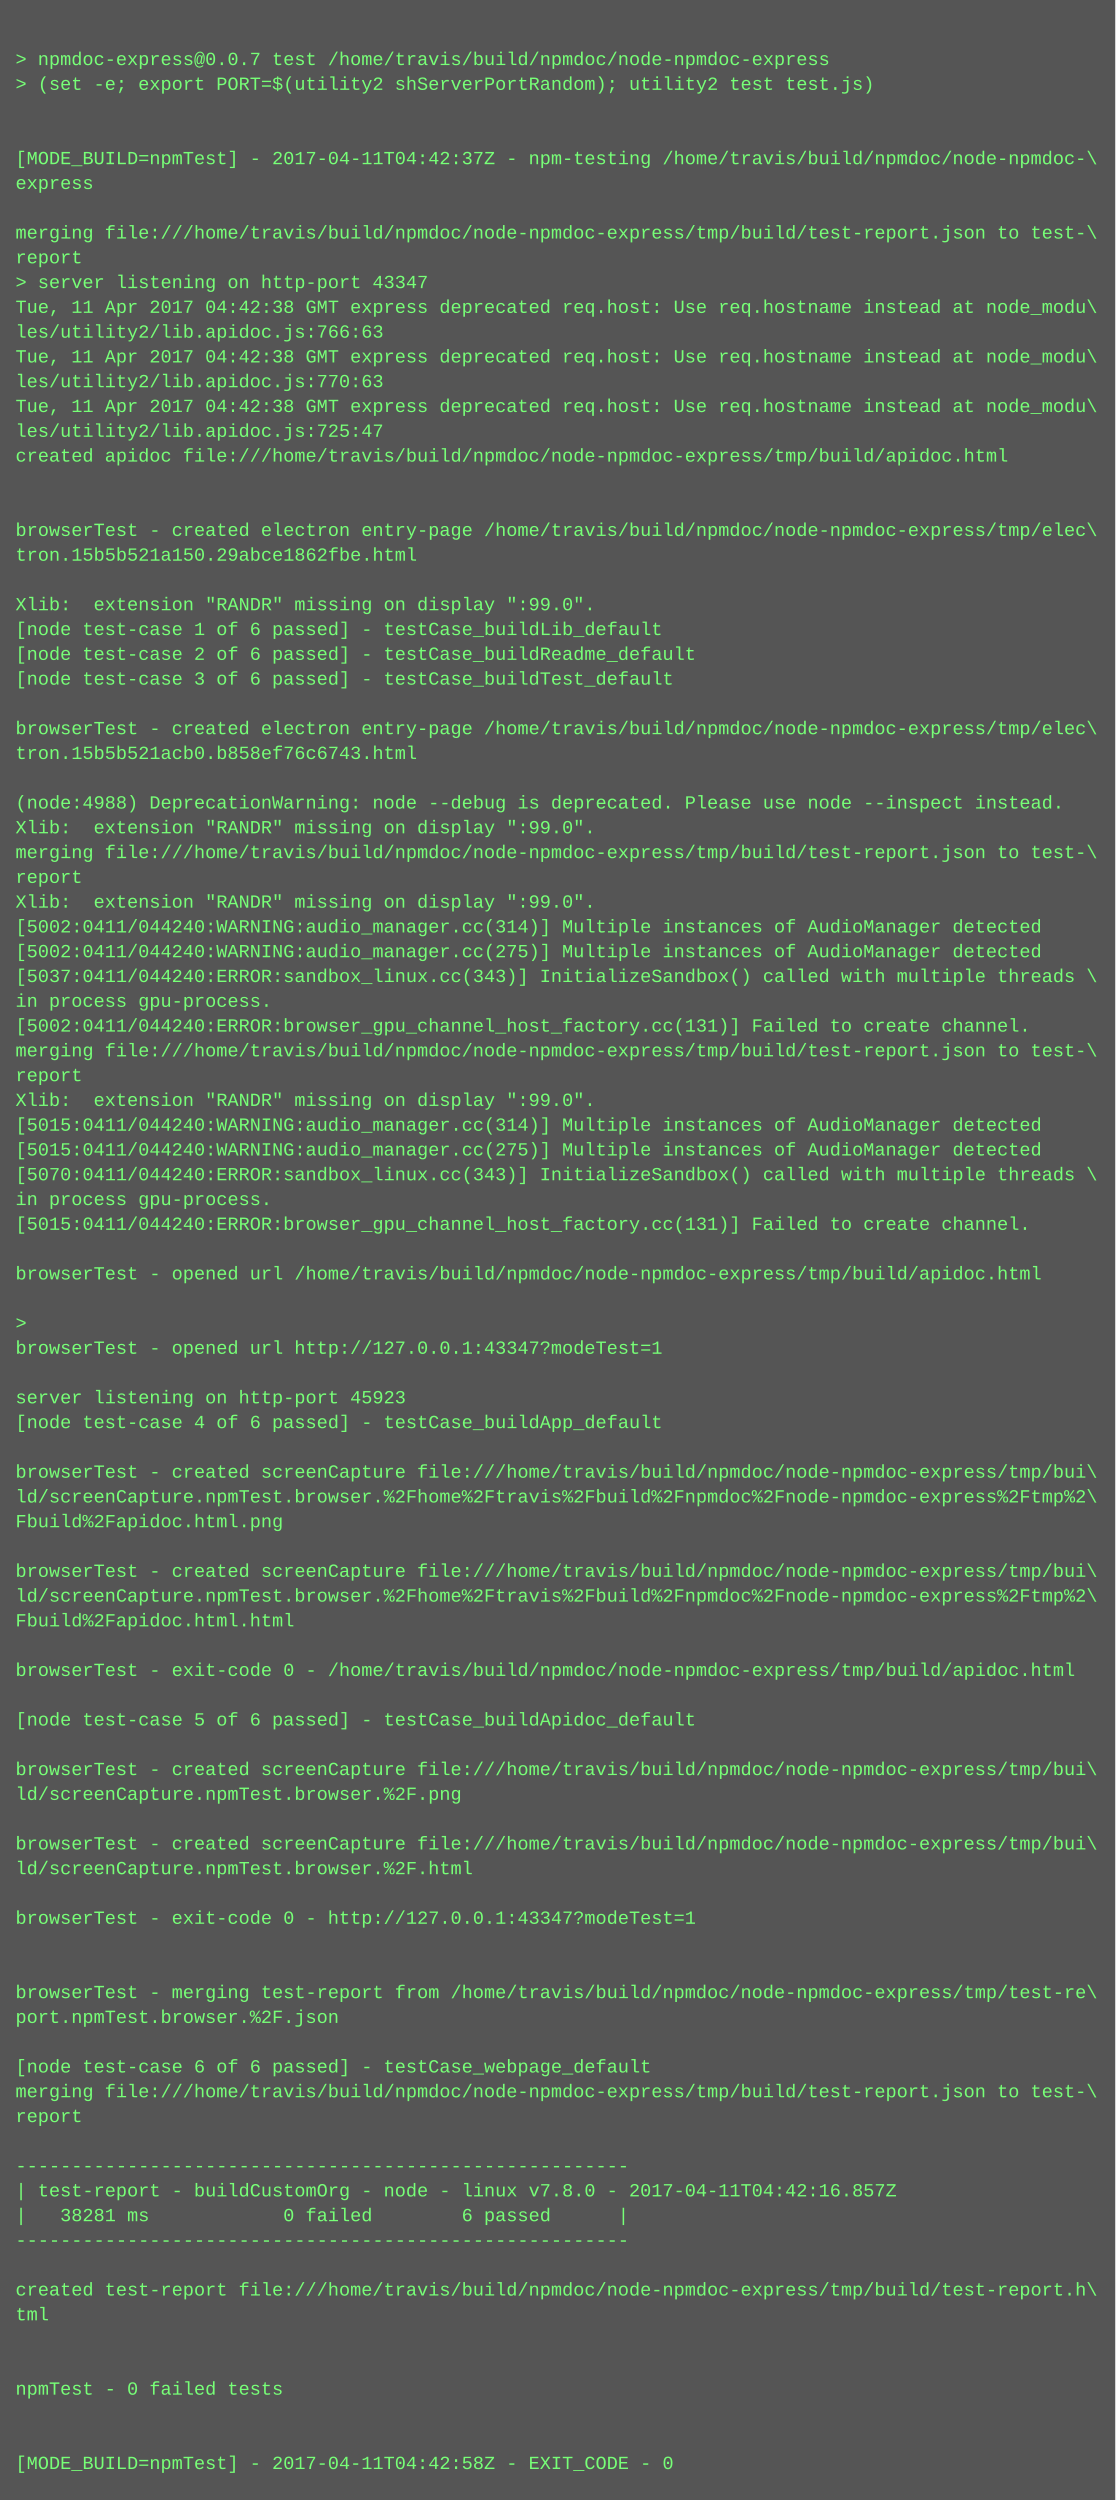
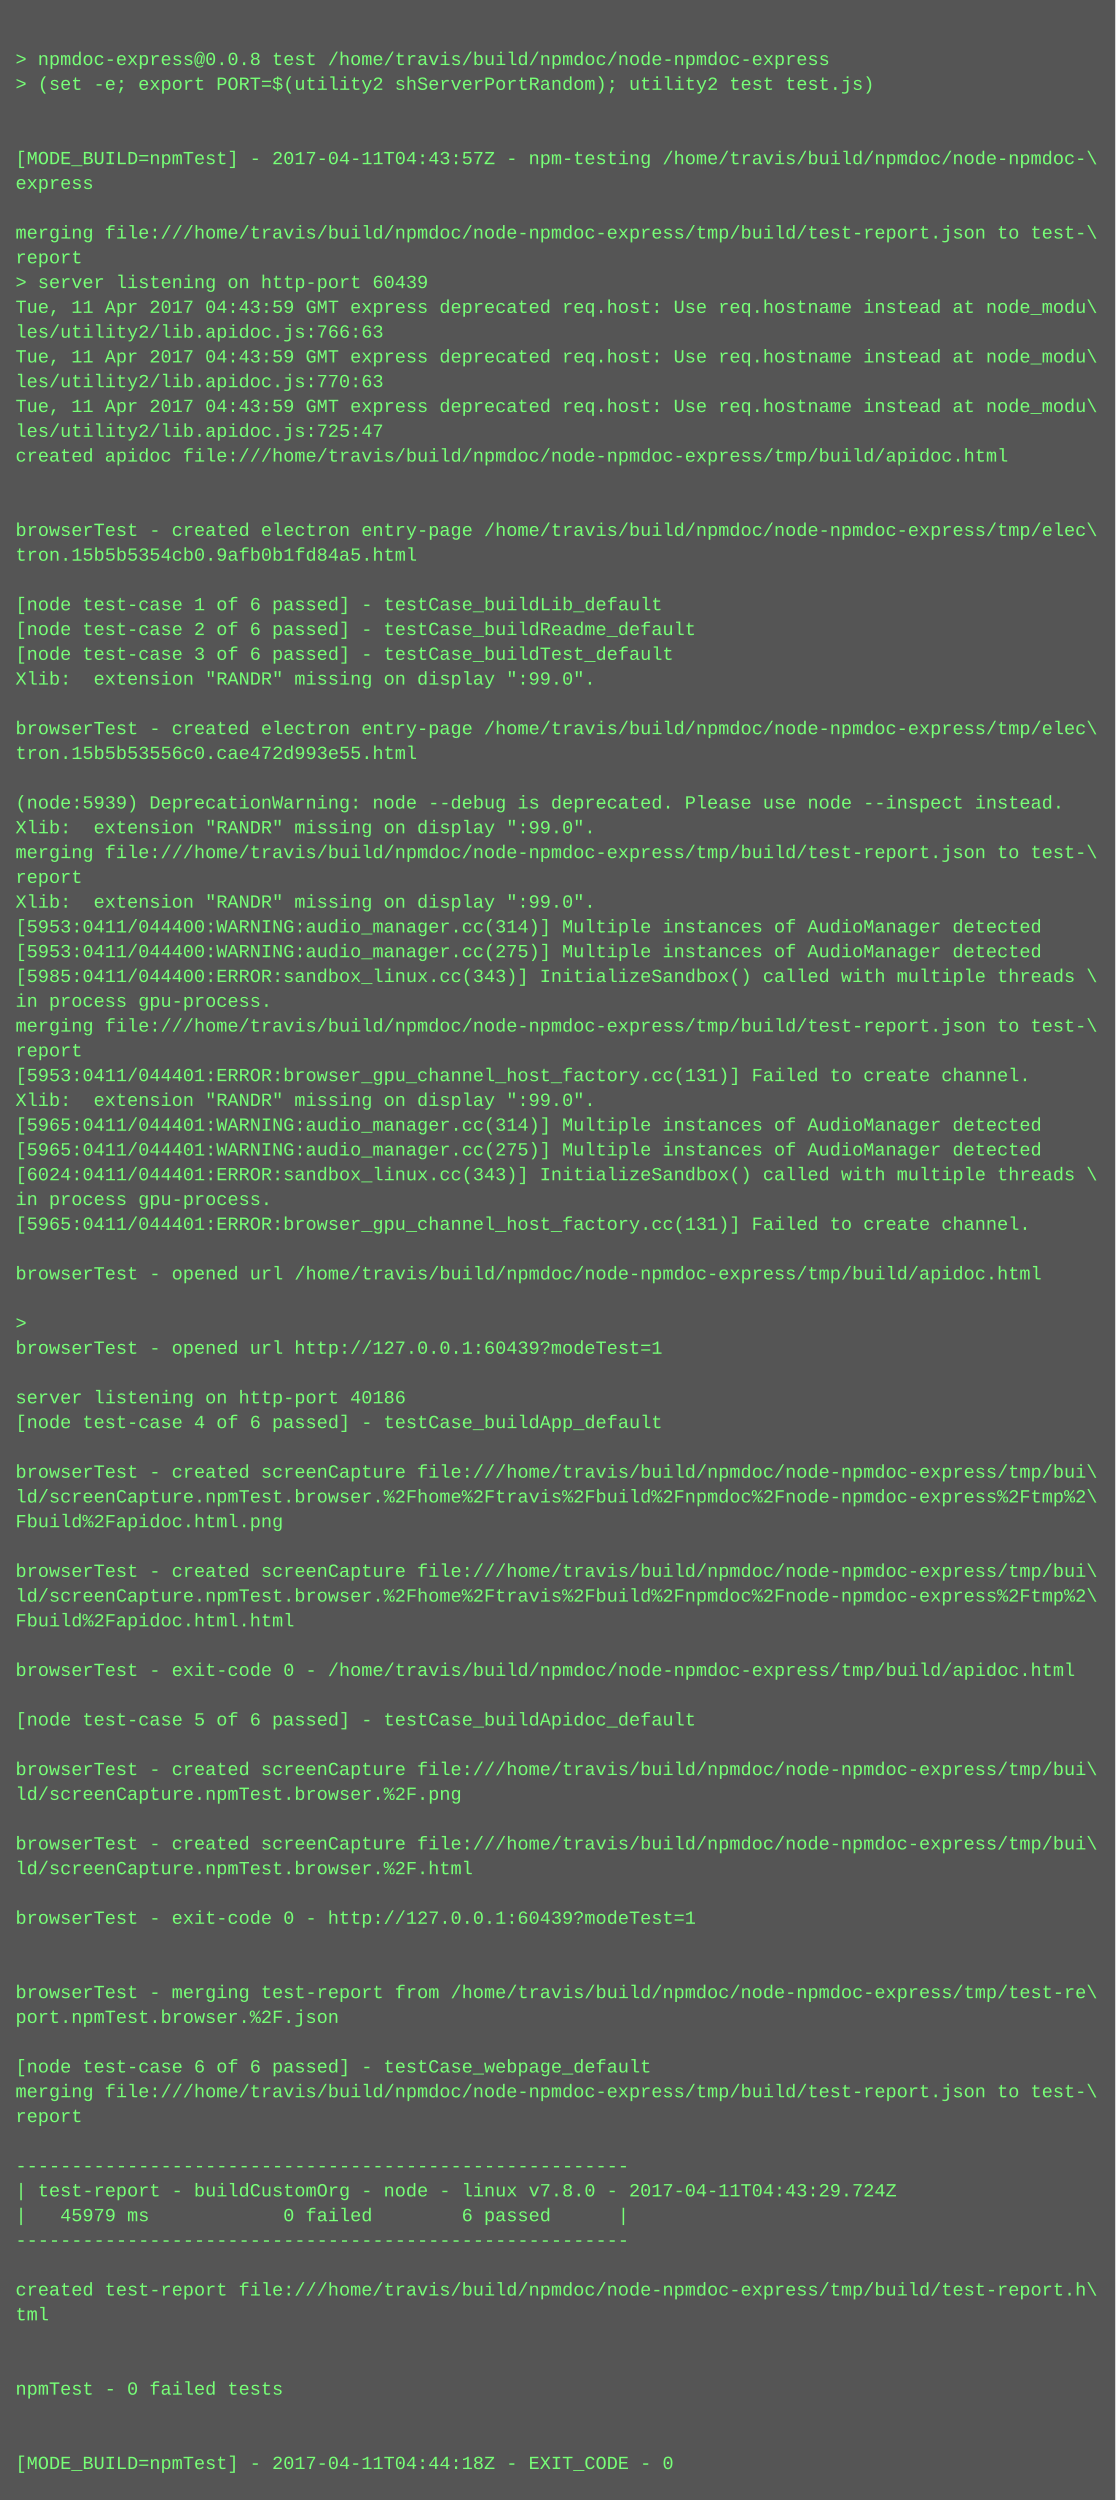
<svg xmlns="http://www.w3.org/2000/svg" height="1614" width="720">
  <rect height="1614" fill="#555" width="720" />
  <text fill="#7f7" font-family="Courier New" font-size="12" xml:space="preserve">
    <tspan x="10" y="26" />
-     <tspan x="10" y="42">&gt; npmdoc-express@0.0.7 test /home/travis/build/npmdoc/node-npmdoc-express</tspan>
+     <tspan x="10" y="42">&gt; npmdoc-express@0.0.8 test /home/travis/build/npmdoc/node-npmdoc-express</tspan>
    <tspan x="10" y="58">&gt; (set -e; export PORT=$(utility2 shServerPortRandom); utility2 test test.js)</tspan>
    <tspan x="10" y="74" />
    <tspan x="10" y="90" />
-     <tspan x="10" y="106">[MODE_BUILD=npmTest] - 2017-04-11T04:42:37Z - npm-testing /home/travis/build/npmdoc/node-npmdoc-\</tspan>
+     <tspan x="10" y="106">[MODE_BUILD=npmTest] - 2017-04-11T04:43:57Z - npm-testing /home/travis/build/npmdoc/node-npmdoc-\</tspan>
    <tspan x="10" y="122">express</tspan>
    <tspan x="10" y="138" />
    <tspan x="10" y="154">merging file:///home/travis/build/npmdoc/node-npmdoc-express/tmp/build/test-report.json to test-\</tspan>
    <tspan x="10" y="170">report</tspan>
-     <tspan x="10" y="186">&gt; server listening on http-port 43347</tspan>
-     <tspan x="10" y="202">Tue, 11 Apr 2017 04:42:38 GMT express deprecated req.host: Use req.hostname instead at node_modu\</tspan>
+     <tspan x="10" y="186">&gt; server listening on http-port 60439</tspan>
+     <tspan x="10" y="202">Tue, 11 Apr 2017 04:43:59 GMT express deprecated req.host: Use req.hostname instead at node_modu\</tspan>
    <tspan x="10" y="218">les/utility2/lib.apidoc.js:766:63</tspan>
-     <tspan x="10" y="234">Tue, 11 Apr 2017 04:42:38 GMT express deprecated req.host: Use req.hostname instead at node_modu\</tspan>
+     <tspan x="10" y="234">Tue, 11 Apr 2017 04:43:59 GMT express deprecated req.host: Use req.hostname instead at node_modu\</tspan>
    <tspan x="10" y="250">les/utility2/lib.apidoc.js:770:63</tspan>
-     <tspan x="10" y="266">Tue, 11 Apr 2017 04:42:38 GMT express deprecated req.host: Use req.hostname instead at node_modu\</tspan>
+     <tspan x="10" y="266">Tue, 11 Apr 2017 04:43:59 GMT express deprecated req.host: Use req.hostname instead at node_modu\</tspan>
    <tspan x="10" y="282">les/utility2/lib.apidoc.js:725:47</tspan>
    <tspan x="10" y="298">created apidoc file:///home/travis/build/npmdoc/node-npmdoc-express/tmp/build/apidoc.html</tspan>
    <tspan x="10" y="314" />
    <tspan x="10" y="330" />
    <tspan x="10" y="346">browserTest - created electron entry-page /home/travis/build/npmdoc/node-npmdoc-express/tmp/elec\</tspan>
-     <tspan x="10" y="362">tron.15b5b521a150.29abce1862fbe.html</tspan>
+     <tspan x="10" y="362">tron.15b5b5354cb0.9afb0b1fd84a5.html</tspan>
    <tspan x="10" y="378" />
-     <tspan x="10" y="394">Xlib:  extension "RANDR" missing on display ":99.0".</tspan>
-     <tspan x="10" y="410">[node test-case 1 of 6 passed] - testCase_buildLib_default</tspan>
-     <tspan x="10" y="426">[node test-case 2 of 6 passed] - testCase_buildReadme_default</tspan>
-     <tspan x="10" y="442">[node test-case 3 of 6 passed] - testCase_buildTest_default</tspan>
+     <tspan x="10" y="394">[node test-case 1 of 6 passed] - testCase_buildLib_default</tspan>
+     <tspan x="10" y="410">[node test-case 2 of 6 passed] - testCase_buildReadme_default</tspan>
+     <tspan x="10" y="426">[node test-case 3 of 6 passed] - testCase_buildTest_default</tspan>
+     <tspan x="10" y="442">Xlib:  extension "RANDR" missing on display ":99.0".</tspan>
    <tspan x="10" y="458" />
    <tspan x="10" y="474">browserTest - created electron entry-page /home/travis/build/npmdoc/node-npmdoc-express/tmp/elec\</tspan>
-     <tspan x="10" y="490">tron.15b5b521acb0.b858ef76c6743.html</tspan>
+     <tspan x="10" y="490">tron.15b5b53556c0.cae472d993e55.html</tspan>
    <tspan x="10" y="506" />
-     <tspan x="10" y="522">(node:4988) DeprecationWarning: node --debug is deprecated. Please use node --inspect instead.</tspan>
+     <tspan x="10" y="522">(node:5939) DeprecationWarning: node --debug is deprecated. Please use node --inspect instead.</tspan>
    <tspan x="10" y="538">Xlib:  extension "RANDR" missing on display ":99.0".</tspan>
    <tspan x="10" y="554">merging file:///home/travis/build/npmdoc/node-npmdoc-express/tmp/build/test-report.json to test-\</tspan>
    <tspan x="10" y="570">report</tspan>
    <tspan x="10" y="586">Xlib:  extension "RANDR" missing on display ":99.0".</tspan>
-     <tspan x="10" y="602">[5002:0411/044240:WARNING:audio_manager.cc(314)] Multiple instances of AudioManager detected</tspan>
-     <tspan x="10" y="618">[5002:0411/044240:WARNING:audio_manager.cc(275)] Multiple instances of AudioManager detected</tspan>
-     <tspan x="10" y="634">[5037:0411/044240:ERROR:sandbox_linux.cc(343)] InitializeSandbox() called with multiple threads \</tspan>
+     <tspan x="10" y="602">[5953:0411/044400:WARNING:audio_manager.cc(314)] Multiple instances of AudioManager detected</tspan>
+     <tspan x="10" y="618">[5953:0411/044400:WARNING:audio_manager.cc(275)] Multiple instances of AudioManager detected</tspan>
+     <tspan x="10" y="634">[5985:0411/044400:ERROR:sandbox_linux.cc(343)] InitializeSandbox() called with multiple threads \</tspan>
    <tspan x="10" y="650">in process gpu-process. </tspan>
-     <tspan x="10" y="666">[5002:0411/044240:ERROR:browser_gpu_channel_host_factory.cc(131)] Failed to create channel.</tspan>
-     <tspan x="10" y="682">merging file:///home/travis/build/npmdoc/node-npmdoc-express/tmp/build/test-report.json to test-\</tspan>
-     <tspan x="10" y="698">report</tspan>
+     <tspan x="10" y="666">merging file:///home/travis/build/npmdoc/node-npmdoc-express/tmp/build/test-report.json to test-\</tspan>
+     <tspan x="10" y="682">report</tspan>
+     <tspan x="10" y="698">[5953:0411/044401:ERROR:browser_gpu_channel_host_factory.cc(131)] Failed to create channel.</tspan>
    <tspan x="10" y="714">Xlib:  extension "RANDR" missing on display ":99.0".</tspan>
-     <tspan x="10" y="730">[5015:0411/044240:WARNING:audio_manager.cc(314)] Multiple instances of AudioManager detected</tspan>
-     <tspan x="10" y="746">[5015:0411/044240:WARNING:audio_manager.cc(275)] Multiple instances of AudioManager detected</tspan>
-     <tspan x="10" y="762">[5070:0411/044240:ERROR:sandbox_linux.cc(343)] InitializeSandbox() called with multiple threads \</tspan>
+     <tspan x="10" y="730">[5965:0411/044401:WARNING:audio_manager.cc(314)] Multiple instances of AudioManager detected</tspan>
+     <tspan x="10" y="746">[5965:0411/044401:WARNING:audio_manager.cc(275)] Multiple instances of AudioManager detected</tspan>
+     <tspan x="10" y="762">[6024:0411/044401:ERROR:sandbox_linux.cc(343)] InitializeSandbox() called with multiple threads \</tspan>
    <tspan x="10" y="778">in process gpu-process. </tspan>
-     <tspan x="10" y="794">[5015:0411/044240:ERROR:browser_gpu_channel_host_factory.cc(131)] Failed to create channel.</tspan>
+     <tspan x="10" y="794">[5965:0411/044401:ERROR:browser_gpu_channel_host_factory.cc(131)] Failed to create channel.</tspan>
    <tspan x="10" y="810" />
    <tspan x="10" y="826">browserTest - opened url /home/travis/build/npmdoc/node-npmdoc-express/tmp/build/apidoc.html</tspan>
    <tspan x="10" y="842" />
    <tspan x="10" y="858">&gt; </tspan>
-     <tspan x="10" y="874">browserTest - opened url http://127.0.0.1:43347?modeTest=1</tspan>
+     <tspan x="10" y="874">browserTest - opened url http://127.0.0.1:60439?modeTest=1</tspan>
    <tspan x="10" y="890" />
-     <tspan x="10" y="906">server listening on http-port 45923</tspan>
+     <tspan x="10" y="906">server listening on http-port 40186</tspan>
    <tspan x="10" y="922">[node test-case 4 of 6 passed] - testCase_buildApp_default</tspan>
    <tspan x="10" y="938" />
    <tspan x="10" y="954">browserTest - created screenCapture file:///home/travis/build/npmdoc/node-npmdoc-express/tmp/bui\</tspan>
    <tspan x="10" y="970">ld/screenCapture.npmTest.browser.%2Fhome%2Ftravis%2Fbuild%2Fnpmdoc%2Fnode-npmdoc-express%2Ftmp%2\</tspan>
    <tspan x="10" y="986">Fbuild%2Fapidoc.html.png</tspan>
    <tspan x="10" y="1002" />
    <tspan x="10" y="1018">browserTest - created screenCapture file:///home/travis/build/npmdoc/node-npmdoc-express/tmp/bui\</tspan>
    <tspan x="10" y="1034">ld/screenCapture.npmTest.browser.%2Fhome%2Ftravis%2Fbuild%2Fnpmdoc%2Fnode-npmdoc-express%2Ftmp%2\</tspan>
    <tspan x="10" y="1050">Fbuild%2Fapidoc.html.html</tspan>
    <tspan x="10" y="1066" />
    <tspan x="10" y="1082">browserTest - exit-code 0 - /home/travis/build/npmdoc/node-npmdoc-express/tmp/build/apidoc.html</tspan>
    <tspan x="10" y="1098" />
    <tspan x="10" y="1114">[node test-case 5 of 6 passed] - testCase_buildApidoc_default</tspan>
    <tspan x="10" y="1130" />
    <tspan x="10" y="1146">browserTest - created screenCapture file:///home/travis/build/npmdoc/node-npmdoc-express/tmp/bui\</tspan>
    <tspan x="10" y="1162">ld/screenCapture.npmTest.browser.%2F.png</tspan>
    <tspan x="10" y="1178" />
    <tspan x="10" y="1194">browserTest - created screenCapture file:///home/travis/build/npmdoc/node-npmdoc-express/tmp/bui\</tspan>
    <tspan x="10" y="1210">ld/screenCapture.npmTest.browser.%2F.html</tspan>
    <tspan x="10" y="1226" />
-     <tspan x="10" y="1242">browserTest - exit-code 0 - http://127.0.0.1:43347?modeTest=1</tspan>
+     <tspan x="10" y="1242">browserTest - exit-code 0 - http://127.0.0.1:60439?modeTest=1</tspan>
    <tspan x="10" y="1258" />
    <tspan x="10" y="1274" />
    <tspan x="10" y="1290">browserTest - merging test-report from /home/travis/build/npmdoc/node-npmdoc-express/tmp/test-re\</tspan>
    <tspan x="10" y="1306">port.npmTest.browser.%2F.json</tspan>
    <tspan x="10" y="1322" />
    <tspan x="10" y="1338">[node test-case 6 of 6 passed] - testCase_webpage_default</tspan>
    <tspan x="10" y="1354">merging file:///home/travis/build/npmdoc/node-npmdoc-express/tmp/build/test-report.json to test-\</tspan>
    <tspan x="10" y="1370">report</tspan>
    <tspan x="10" y="1386" />
    <tspan x="10" y="1402">-------------------------------------------------------</tspan>
-     <tspan x="10" y="1418">| test-report - buildCustomOrg - node - linux v7.8.0 - 2017-04-11T04:42:16.857Z</tspan>
-     <tspan x="10" y="1434">|   38281 ms            0 failed        6 passed      |</tspan>
+     <tspan x="10" y="1418">| test-report - buildCustomOrg - node - linux v7.8.0 - 2017-04-11T04:43:29.724Z</tspan>
+     <tspan x="10" y="1434">|   45979 ms            0 failed        6 passed      |</tspan>
    <tspan x="10" y="1450">-------------------------------------------------------</tspan>
    <tspan x="10" y="1466" />
    <tspan x="10" y="1482">created test-report file:///home/travis/build/npmdoc/node-npmdoc-express/tmp/build/test-report.h\</tspan>
    <tspan x="10" y="1498">tml</tspan>
    <tspan x="10" y="1514" />
    <tspan x="10" y="1530" />
    <tspan x="10" y="1546">npmTest - 0 failed tests</tspan>
    <tspan x="10" y="1562" />
    <tspan x="10" y="1578" />
-     <tspan x="10" y="1594">[MODE_BUILD=npmTest] - 2017-04-11T04:42:58Z - EXIT_CODE - 0</tspan>
+     <tspan x="10" y="1594">[MODE_BUILD=npmTest] - 2017-04-11T04:44:18Z - EXIT_CODE - 0</tspan>
  </text>
</svg>
